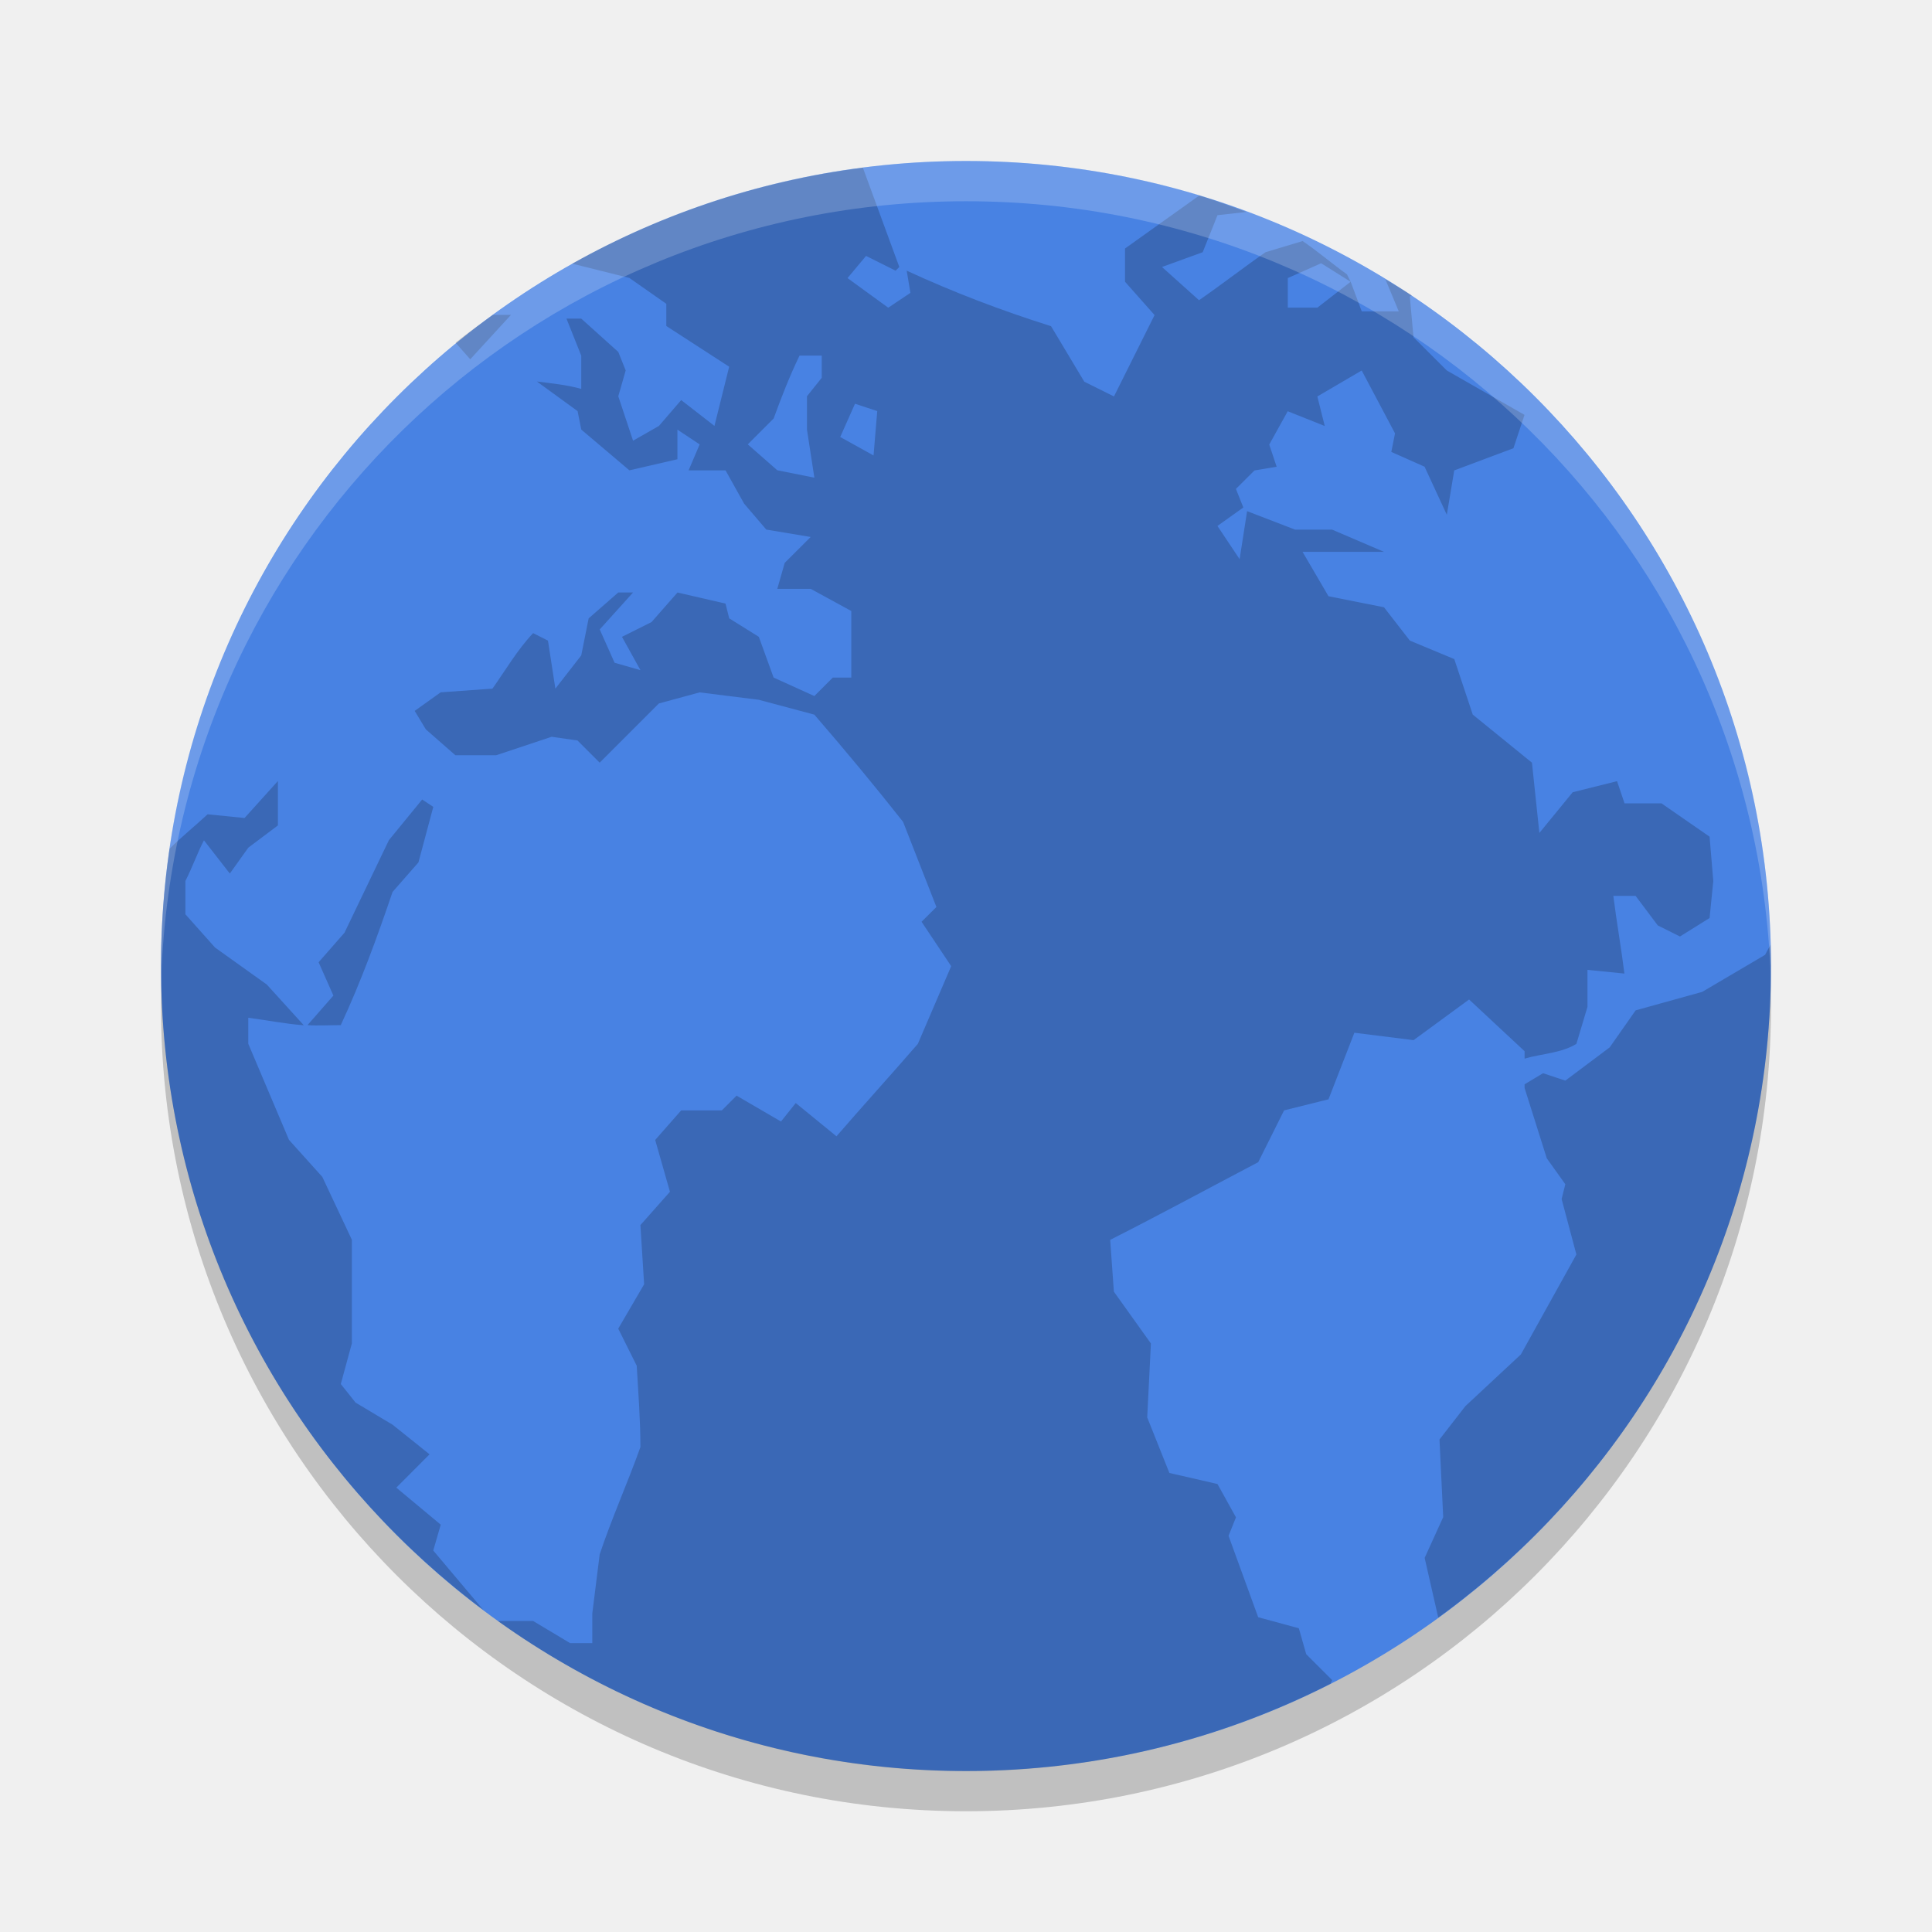
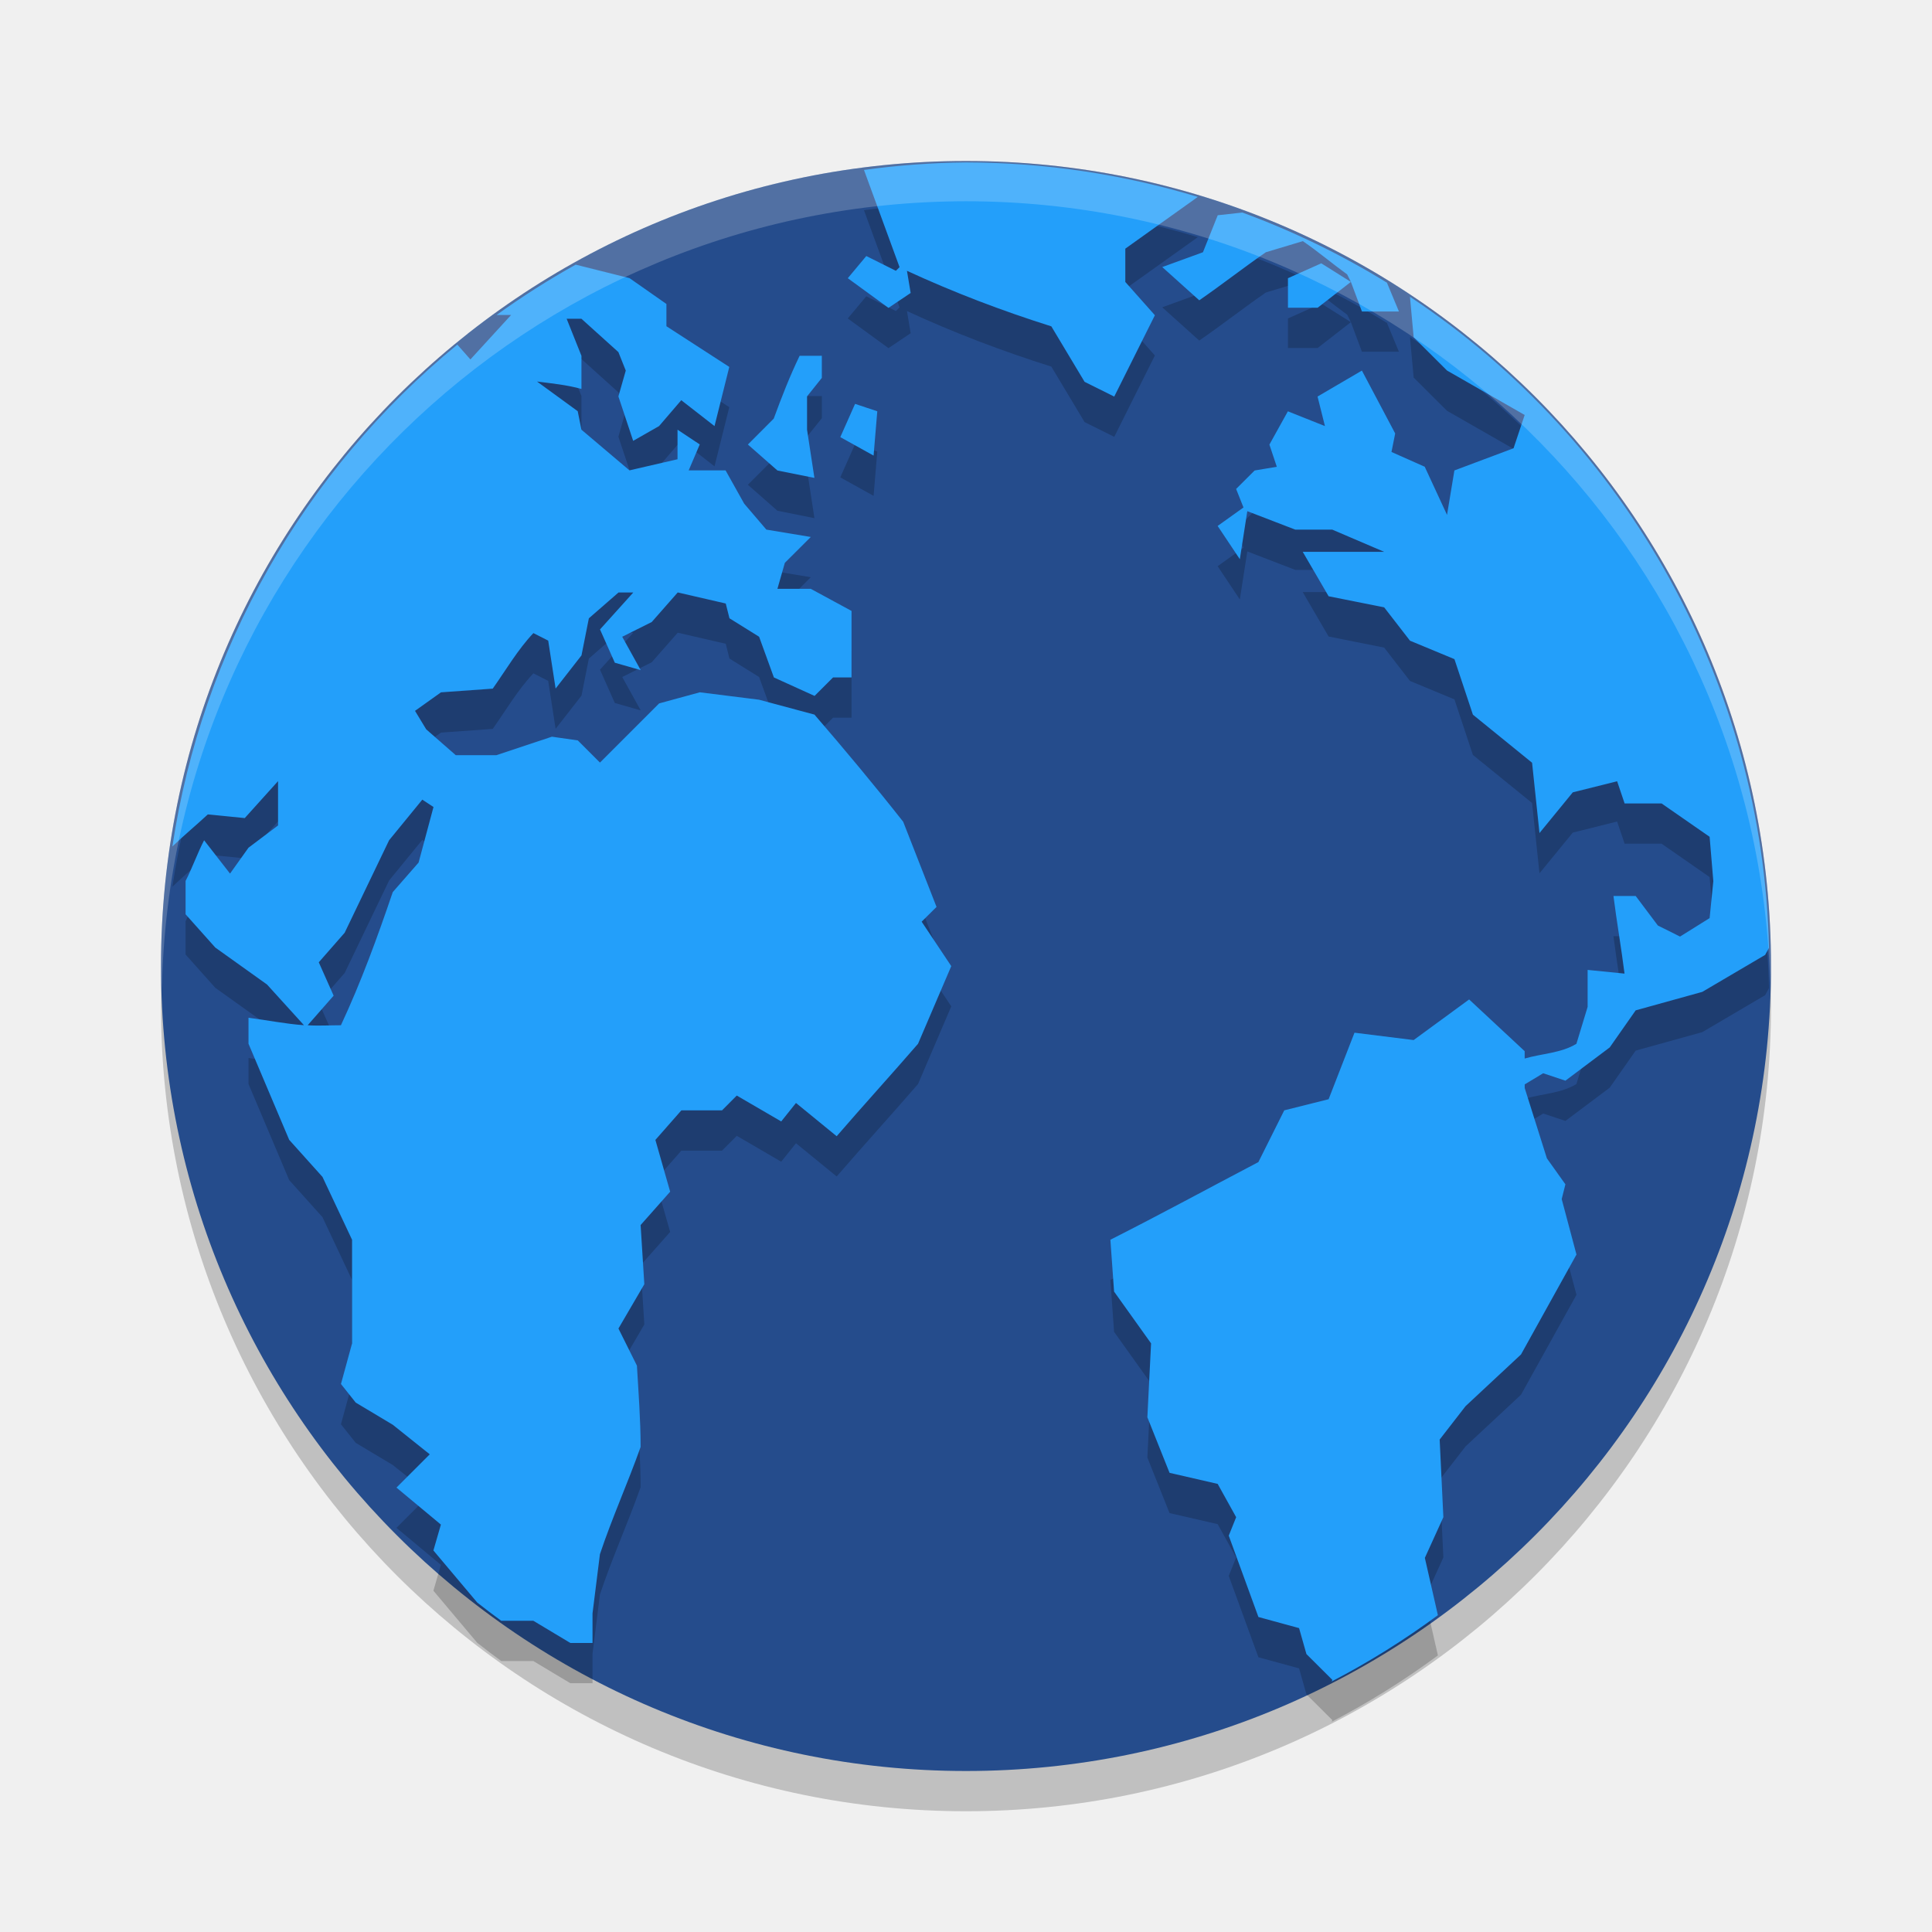
<svg xmlns="http://www.w3.org/2000/svg" width="48" height="48" version="1">
-   <rect style="opacity:0.2" width="40" height="40" x="-45" y="-44" rx="20" ry="20" transform="matrix(0,-1,-1,0,0,0)" />
-   <rect fill="#4882e3" width="40" height="40" x="-44" y="-44" rx="20" ry="20" transform="matrix(0,-1,-1,0,0,0)" />
-   <path opacity=".2" d="m21.441 4.167c-2.601 0.33-5.039 1.159-7.225 2.383l1.42 0.355 0.918 0.643v0.551l1.562 1.012-0.366 1.471-0.826-0.642-0.553 0.642-0.643 0.367-0.367-1.103 0.184-0.643-0.184-0.459-0.92-0.828h-0.367l0.367 0.92v0.826c-0.361-0.101-0.733-0.137-1.103-0.184l1.012 0.736 0.092 0.459 1.195 1.012 1.193-0.275v-0.736l0.553 0.367-0.275 0.645h0.918l0.461 0.826 0.551 0.645 1.103 0.184-0.645 0.643-0.184 0.645h0.828l1.01 0.551v1.654h-0.459l-0.459 0.459-1.012-0.459-0.367-1.012-0.736-0.459-0.092-0.367-1.193-0.275-0.645 0.734-0.734 0.367 0.459 0.828-0.643-0.184-0.369-0.828 0.828-0.918h-0.367l-0.736 0.643-0.184 0.92-0.643 0.826-0.184-1.193-0.369-0.186c-0.389 0.412-0.682 0.915-1.01 1.379l-1.287 0.092-0.645 0.461 0.277 0.459 0.734 0.643h1.012l1.379-0.459 0.643 0.092 0.551 0.551 1.471-1.471 1.012-0.275 1.471 0.184 1.379 0.369c0.751 0.869 1.494 1.762 2.205 2.664l0.828 2.115-0.369 0.367 0.736 1.103-0.828 1.93c-0.669 0.773-1.353 1.524-2.022 2.297l-1.012-0.826-0.367 0.459-1.103-0.643-0.367 0.367h-1.01l-0.645 0.734 0.367 1.287-0.734 0.828 0.092 1.471-0.643 1.102 0.459 0.92c0.039 0.669 0.092 1.352 0.092 2.022-0.323 0.906-0.707 1.753-1.012 2.666l-0.184 1.471v0.734h-0.551l-0.92-0.551h-0.877c3.275 2.341 7.281 3.732 11.631 3.732 3.267 0 6.337-0.792 9.055-2.17l0.045-0.092-0.645-0.643-0.184-0.645-1.01-0.275-0.736-2.022 0.184-0.459-0.459-0.828-1.195-0.275-0.551-1.379 0.092-1.838-0.92-1.287-0.092-1.287c1.254-0.635 2.433-1.276 3.678-1.93l0.643-1.287 1.103-0.275 0.643-1.654 1.471 0.184 1.379-1.01 1.379 1.285v0.184c0.416-0.123 0.917-0.135 1.287-0.367l0.275-0.918v-0.92l0.918 0.092c-0.076-0.618-0.199-1.312-0.275-1.93h0.553l0.551 0.734 0.551 0.275 0.736-0.459 0.092-0.918-0.092-1.103-1.195-0.828h-0.918l-0.186-0.551-1.102 0.275-0.828 1.012-0.184-1.746-1.471-1.195-0.459-1.379-1.103-0.459-0.643-0.828-1.379-0.275-0.645-1.103h2.023l-1.287-0.551h-0.92l-1.193-0.459-0.186 1.193-0.551-0.826 0.643-0.459-0.184-0.461 0.461-0.459 0.551-0.092-0.184-0.551 0.459-0.828 0.92 0.367-0.184-0.734 1.102-0.645 0.828 1.562-0.092 0.461 0.826 0.367 0.553 1.195 0.184-1.103 1.471-0.551 0.275-0.828-1.93-1.103-0.828-0.826-0.092-1.012 0.049-0.029c-0.212-0.141-0.437-0.265-0.655-0.399l0.332 0.797h-0.92l-0.275-0.736-0.826 0.643h-0.736v-0.734l0.828-0.369 0.734 0.461-0.092-0.184c-0.37-0.267-0.725-0.571-1.102-0.828l-0.92 0.277c-0.571 0.396-1.082 0.798-1.654 1.193l-0.92-0.826 1.012-0.367 0.367-0.92 0.717-0.08c-0.387-0.143-0.772-0.289-1.17-0.408l-1.844 1.316v0.826l0.734 0.828-1.009 2.022-0.737-0.367-0.826-1.379c-1.234-0.389-2.421-0.841-3.586-1.379l0.092 0.551-0.551 0.369-1.012-0.736 0.461-0.551 0.734 0.367 0.092-0.092-0.904-2.463zm-9.195 3.656c-0.312 0.227-0.63 0.447-0.928 0.691l0.365 0.412 1.012-1.103h-0.449zm7.617 1.012h0.553v0.551l-0.367 0.459v0.828l0.184 1.195-0.921-0.184-0.734-0.644 0.643-0.643c0.201-0.548 0.39-1.037 0.643-1.562zm1.379 1.195 0.553 0.184-0.092 1.102-0.828-0.459 0.367-0.826zm-14.338 9.375-0.828 0.918-0.918-0.092c-0.323 0.3-0.644 0.557-0.945 0.856-0.138 0.951-0.213 1.924-0.213 2.914 0 6.567 3.148 12.356 8.008 15.998l-1.244-1.477 0.186-0.642-1.104-0.92 0.826-0.828-0.918-0.735-0.92-0.55-0.367-0.461 0.275-1.01v-2.574l-0.734-1.562-0.828-0.92-1.012-2.389v-0.645c0.473 0.061 0.916 0.152 1.379 0.186l-0.918-1.011-1.287-0.92-0.736-0.826v-0.828c0.158-0.303 0.302-0.707 0.461-1.01l0.643 0.826 0.459-0.643 0.736-0.553v-1.102zm3.584 0.459-0.826 1.01-1.103 2.299-0.643 0.734 0.367 0.828-0.643 0.734c0.269 0.018 0.55 0 0.826 0 0.501-1.075 0.905-2.184 1.287-3.309l0.643-0.734 0.369-1.379-0.277-0.184zm33.498 3.611c-0.037 0.064-0.133 0.248-0.133 0.248l-1.562 0.92-1.654 0.459-0.645 0.92-1.102 0.826-0.553-0.184-0.459 0.275v0.092l0.551 1.746 0.461 0.645-0.092 0.367 0.367 1.379-1.379 2.482-1.379 1.285-0.643 0.828 0.092 1.93-0.461 1.012 0.338 1.484c5.007-3.628 8.266-9.507 8.266-16.189 0-0.176-0.009-0.35-0.014-0.525z" />
-   <path fill="#fff" opacity=".2" d="m24 4c-11.08 0-20 8.92-20 20 0 0.168-0.004 0.333 0 0.5 0.264-10.846 9.088-19.5 20-19.5s19.736 8.654 20 19.5c0.004-0.167 0-0.332 0-0.5 0-11.08-8.92-20-20-20z" />
+   <circle cx="24" cy="25" r="20" style="opacity:0.2" />
+   <circle style="fill:#254c8c" cx="24" cy="24" r="20" />
+   <path d="m 24,5.036 a 19.964,19.964 0 0 0 -2.535,0.186 l 0.884,2.415 -0.091,0.091 -0.735,-0.367 -0.46,0.551 1.011,0.737 0.551,-0.37 -0.092,-0.551 c 1.166,0.538 2.353,0.991 3.587,1.38 l 0.826,1.378 0.737,0.367 1.01,-2.021 -0.735,-0.827 V 7.178 l 1.801,-1.286 A 19.964,19.964 0 0 0 24,5.036 Z m 6.868,1.244 -0.614,0.068 -0.367,0.919 -1.011,0.368 0.919,0.826 c 0.572,-0.395 1.083,-0.798 1.655,-1.194 l 0.919,-0.276 c 0.376,0.257 0.732,0.56 1.101,0.827 l 0.092,0.184 0.275,0.737 h 0.919 L 34.458,8.023 A 19.964,19.964 0 0 0 30.868,6.281 Z M 33.562,8.004 32.827,7.542 31.999,7.912 v 0.734 h 0.737 z M 14.303,7.575 a 19.964,19.964 0 0 0 -1.966,1.251 h 0.361 L 11.687,9.93 11.362,9.562 A 19.964,19.964 0 0 0 4.283,22.031 c 0.283,-0.274 0.58,-0.518 0.88,-0.797 l 0.918,0.091 0.827,-0.918 V 21.508 L 6.174,22.061 5.715,22.704 5.071,21.876 C 4.913,22.179 4.769,22.582 4.611,22.886 v 0.829 l 0.737,0.826 1.286,0.919 0.918,1.011 C 7.089,26.438 6.647,26.347 6.174,26.286 v 0.645 l 1.011,2.388 0.827,0.921 0.735,1.562 v 2.574 l -0.276,1.009 0.367,0.462 0.921,0.551 0.918,0.734 -0.827,0.827 1.104,0.919 -0.186,0.643 1.09,1.295 a 19.964,19.964 0 0 0 0.596,0.452 h 0.797 l 0.919,0.551 h 0.551 v -0.735 l 0.184,-1.47 c 0.305,-0.913 0.689,-1.758 1.011,-2.665 0,-0.669 -0.053,-1.353 -0.092,-2.021 l -0.459,-0.921 0.643,-1.101 -0.092,-1.47 0.734,-0.829 -0.367,-1.286 0.645,-0.734 h 1.01 l 0.367,-0.368 1.104,0.643 0.367,-0.459 1.011,0.826 c 0.668,-0.773 1.352,-1.524 2.021,-2.296 L 23.634,25.003 22.898,23.899 23.268,23.532 22.44,21.417 C 21.73,20.515 20.985,19.623 20.235,18.754 l -1.378,-0.37 -1.47,-0.184 -1.011,0.276 -1.47,1.47 -0.551,-0.551 -0.643,-0.092 -1.378,0.459 h -1.011 l -0.734,-0.642 -0.278,-0.459 0.645,-0.46 1.286,-0.092 c 0.328,-0.464 0.621,-0.968 1.01,-1.38 l 0.368,0.187 0.184,1.191 0.643,-0.824 0.183,-0.921 0.737,-0.642 h 0.367 l -0.827,0.918 0.368,0.827 0.643,0.184 -0.459,-0.829 0.734,-0.367 0.645,-0.734 1.193,0.275 0.092,0.367 0.737,0.459 0.367,1.011 1.011,0.459 0.459,-0.459 h 0.459 v -1.653 L 20.143,15.629 H 19.315 l 0.184,-0.645 0.645,-0.643 -1.104,-0.183 -0.551,-0.645 -0.462,-0.826 h -0.917 l 0.275,-0.645 -0.552,-0.367 v 0.735 l -1.194,0.276 -1.194,-1.011 -0.092,-0.459 -1.011,-0.737 c 0.37,0.047 0.742,0.084 1.104,0.184 V 9.84 L 14.078,8.919 h 0.367 l 0.919,0.829 0.183,0.459 -0.183,0.642 0.367,1.104 0.643,-0.367 0.552,-0.643 0.826,0.643 0.367,-1.47 -1.562,-1.011 V 8.552 l -0.917,-0.642 z m 20.727,0.798 0.092,1.007 0.829,0.826 1.929,1.104 -0.276,0.827 -1.47,0.551 -0.183,1.104 -0.554,-1.196 -0.826,-0.367 0.092,-0.46 -0.827,-1.562 -1.102,0.645 0.184,0.734 -0.921,-0.367 -0.459,0.827 0.184,0.551 -0.551,0.092 -0.46,0.459 0.183,0.46 -0.642,0.459 0.551,0.826 0.186,-1.193 1.193,0.459 h 0.919 l 1.288,0.551 h -2.023 l 0.643,1.104 1.38,0.275 0.642,0.829 1.104,0.458 0.459,1.38 1.47,1.194 0.184,1.747 0.827,-1.011 1.102,-0.276 0.186,0.551 h 0.918 l 1.194,0.829 0.092,1.102 -0.092,0.918 -0.735,0.459 -0.551,-0.275 -0.551,-0.734 h -0.552 c 0.077,0.618 0.198,1.312 0.275,1.929 l -0.917,-0.092 v 0.919 L 39.166,26.932 c -0.371,0.232 -0.87,0.244 -1.286,0.367 V 27.116 L 36.5,25.831 l -1.378,1.009 -1.47,-0.183 -0.643,1.653 -1.102,0.276 -0.643,1.286 c -1.245,0.653 -2.423,1.295 -3.677,1.929 l 0.092,1.288 0.919,1.286 -0.092,1.837 0.551,1.38 1.196,0.275 0.459,0.827 -0.184,0.459 0.737,2.021 1.01,0.276 0.183,0.645 0.645,0.642 -0.02,0.04 a 19.964,19.964 0 0 0 2.641,-1.648 l -0.324,-1.424 0.46,-1.011 -0.092,-1.929 0.643,-0.829 1.378,-1.285 1.378,-2.482 -0.367,-1.378 0.092,-0.367 -0.46,-0.645 -0.551,-1.747 v -0.091 l 0.459,-0.276 0.552,0.184 1.101,-0.826 0.645,-0.921 1.655,-0.459 1.562,-0.919 c 0,-10e-7 0.054,-0.099 0.095,-0.176 A 19.964,19.964 0 0 0 35.03,8.373 Z M 19.866,9.84 C 19.614,10.365 19.425,10.853 19.223,11.401 l -0.642,0.643 0.734,0.645 0.919,0.184 -0.183,-1.196 V 10.848 L 20.419,10.389 V 9.84 Z m 1.378,1.194 -0.367,0.826 0.827,0.459 0.092,-1.101 z m -10.752,9.833 0.278,0.183 -0.37,1.38 -0.642,0.734 c -0.382,1.124 -0.786,2.233 -1.288,3.308 -0.276,0 -0.557,0.018 -0.826,0 L 8.289,25.737 7.92,24.908 8.563,24.174 9.667,21.876 Z" style="opacity:0.2" />
+   <path style="fill:#239ffa" d="m 24,4.036 a 19.964,19.964 0 0 0 -2.535,0.186 l 0.884,2.415 -0.091,0.091 -0.735,-0.367 -0.46,0.551 1.011,0.737 0.551,-0.37 -0.092,-0.551 c 1.166,0.538 2.353,0.991 3.587,1.38 l 0.826,1.378 0.737,0.367 1.01,-2.021 -0.735,-0.827 V 6.178 l 1.801,-1.286 A 19.964,19.964 0 0 0 24,4.036 Z m 6.868,1.244 -0.614,0.068 -0.367,0.919 -1.011,0.368 0.919,0.826 c 0.572,-0.395 1.083,-0.798 1.655,-1.194 l 0.919,-0.276 c 0.376,0.257 0.732,0.56 1.101,0.827 l 0.092,0.184 0.275,0.737 h 0.919 L 34.458,7.023 A 19.964,19.964 0 0 0 30.868,5.281 Z M 33.562,7.004 32.827,6.542 31.999,6.912 v 0.734 h 0.737 z M 14.303,6.575 a 19.964,19.964 0 0 0 -1.966,1.251 h 0.361 L 11.687,8.93 11.362,8.562 A 19.964,19.964 0 0 0 4.283,21.031 c 0.283,-0.274 0.58,-0.518 0.88,-0.797 l 0.918,0.091 0.827,-0.918 V 20.508 L 6.174,21.061 5.715,21.704 5.071,20.876 C 4.913,21.179 4.769,21.582 4.611,21.886 v 0.829 l 0.737,0.826 1.286,0.919 0.918,1.011 C 7.089,25.438 6.647,25.347 6.174,25.286 v 0.645 l 1.011,2.388 0.827,0.921 0.735,1.562 v 2.574 l -0.276,1.009 0.367,0.462 0.921,0.551 0.918,0.734 -0.827,0.827 1.104,0.919 -0.186,0.643 1.09,1.295 a 19.964,19.964 0 0 0 0.596,0.452 h 0.797 l 0.919,0.551 h 0.551 v -0.735 l 0.184,-1.47 c 0.305,-0.913 0.689,-1.758 1.011,-2.665 0,-0.669 -0.053,-1.353 -0.092,-2.021 l -0.459,-0.921 0.643,-1.101 -0.092,-1.47 0.734,-0.829 -0.367,-1.286 0.645,-0.734 h 1.01 l 0.367,-0.368 1.104,0.643 0.367,-0.459 1.011,0.826 c 0.668,-0.773 1.352,-1.524 2.021,-2.296 L 23.634,24.003 22.898,22.899 23.268,22.532 22.44,20.417 C 21.73,19.515 20.985,18.623 20.235,17.754 l -1.378,-0.37 -1.47,-0.184 -1.011,0.276 -1.47,1.47 -0.551,-0.551 -0.643,-0.092 -1.378,0.459 h -1.011 l -0.734,-0.642 -0.278,-0.459 0.645,-0.46 1.286,-0.092 c 0.328,-0.464 0.621,-0.968 1.01,-1.38 l 0.368,0.187 0.184,1.191 0.643,-0.824 0.183,-0.921 0.737,-0.642 h 0.367 l -0.827,0.918 0.368,0.827 0.643,0.184 -0.459,-0.829 0.734,-0.367 0.645,-0.734 1.193,0.275 0.092,0.367 0.737,0.459 0.367,1.011 1.011,0.459 0.459,-0.459 h 0.459 v -1.653 L 20.143,14.629 H 19.315 l 0.184,-0.645 0.645,-0.643 -1.104,-0.183 -0.551,-0.645 -0.462,-0.826 h -0.917 l 0.275,-0.645 -0.552,-0.367 v 0.735 l -1.194,0.276 -1.194,-1.011 -0.092,-0.459 -1.011,-0.737 c 0.37,0.047 0.742,0.084 1.104,0.184 V 8.84 L 14.078,7.919 h 0.367 l 0.919,0.829 0.183,0.459 -0.183,0.642 0.367,1.104 0.643,-0.367 0.552,-0.643 0.826,0.643 0.367,-1.47 -1.562,-1.011 V 7.552 l -0.917,-0.642 z m 20.727,0.798 0.092,1.007 0.829,0.826 1.929,1.104 -0.276,0.827 -1.47,0.551 -0.183,1.104 -0.554,-1.196 -0.826,-0.367 0.092,-0.46 -0.827,-1.562 -1.102,0.645 0.184,0.734 -0.921,-0.367 -0.459,0.827 0.184,0.551 -0.551,0.092 -0.46,0.459 0.183,0.46 -0.642,0.459 0.551,0.826 0.186,-1.193 1.193,0.459 h 0.919 l 1.288,0.551 h -2.023 l 0.643,1.104 1.38,0.275 0.642,0.829 1.104,0.458 0.459,1.38 1.47,1.194 0.184,1.747 0.827,-1.011 1.102,-0.276 0.186,0.551 h 0.918 l 1.194,0.829 0.092,1.102 -0.092,0.918 -0.735,0.459 -0.551,-0.275 -0.551,-0.734 h -0.552 c 0.077,0.618 0.198,1.312 0.275,1.929 l -0.917,-0.092 v 0.919 L 39.166,25.932 c -0.371,0.232 -0.87,0.244 -1.286,0.367 V 26.116 L 36.5,24.831 l -1.378,1.009 -1.47,-0.183 -0.643,1.653 -1.102,0.276 -0.643,1.286 c -1.245,0.653 -2.423,1.295 -3.677,1.929 l 0.092,1.288 0.919,1.286 -0.092,1.837 0.551,1.38 1.196,0.275 0.459,0.827 -0.184,0.459 0.737,2.021 1.01,0.276 0.183,0.645 0.645,0.642 -0.02,0.04 a 19.964,19.964 0 0 0 2.641,-1.648 l -0.324,-1.424 0.46,-1.011 -0.092,-1.929 0.643,-0.829 1.378,-1.285 1.378,-2.482 -0.367,-1.378 0.092,-0.367 -0.46,-0.645 -0.551,-1.747 v -0.091 l 0.459,-0.276 0.552,0.184 1.101,-0.826 0.645,-0.921 1.655,-0.459 1.562,-0.919 c 0,-10e-7 0.054,-0.099 0.095,-0.176 A 19.964,19.964 0 0 0 35.03,7.373 Z M 19.866,8.84 C 19.614,9.365 19.425,9.853 19.223,10.401 l -0.642,0.643 0.734,0.645 0.919,0.184 -0.183,-1.196 V 9.848 l 0.367,-0.459 v -0.55 z m 1.378,1.194 -0.367,0.826 0.827,0.459 0.092,-1.101 z m -10.752,9.833 0.278,0.183 -0.37,1.38 -0.642,0.734 c -0.382,1.124 -0.786,2.233 -1.288,3.308 -0.276,0 -0.557,0.018 -0.826,0 L 8.289,24.737 7.92,23.908 8.563,23.174 9.667,20.876 Z" />
+   <path style="opacity:0.2;fill:#ffffff" d="M 24 4 A 20 20 0 0 0 4 24 A 20 20 0 0 0 4.021 24.582 A 20 20 0 0 1 24 5 A 20 20 0 0 1 43.979 24.418 A 20 20 0 0 0 44 24 A 20 20 0 0 0 24 4 z" />
</svg>
